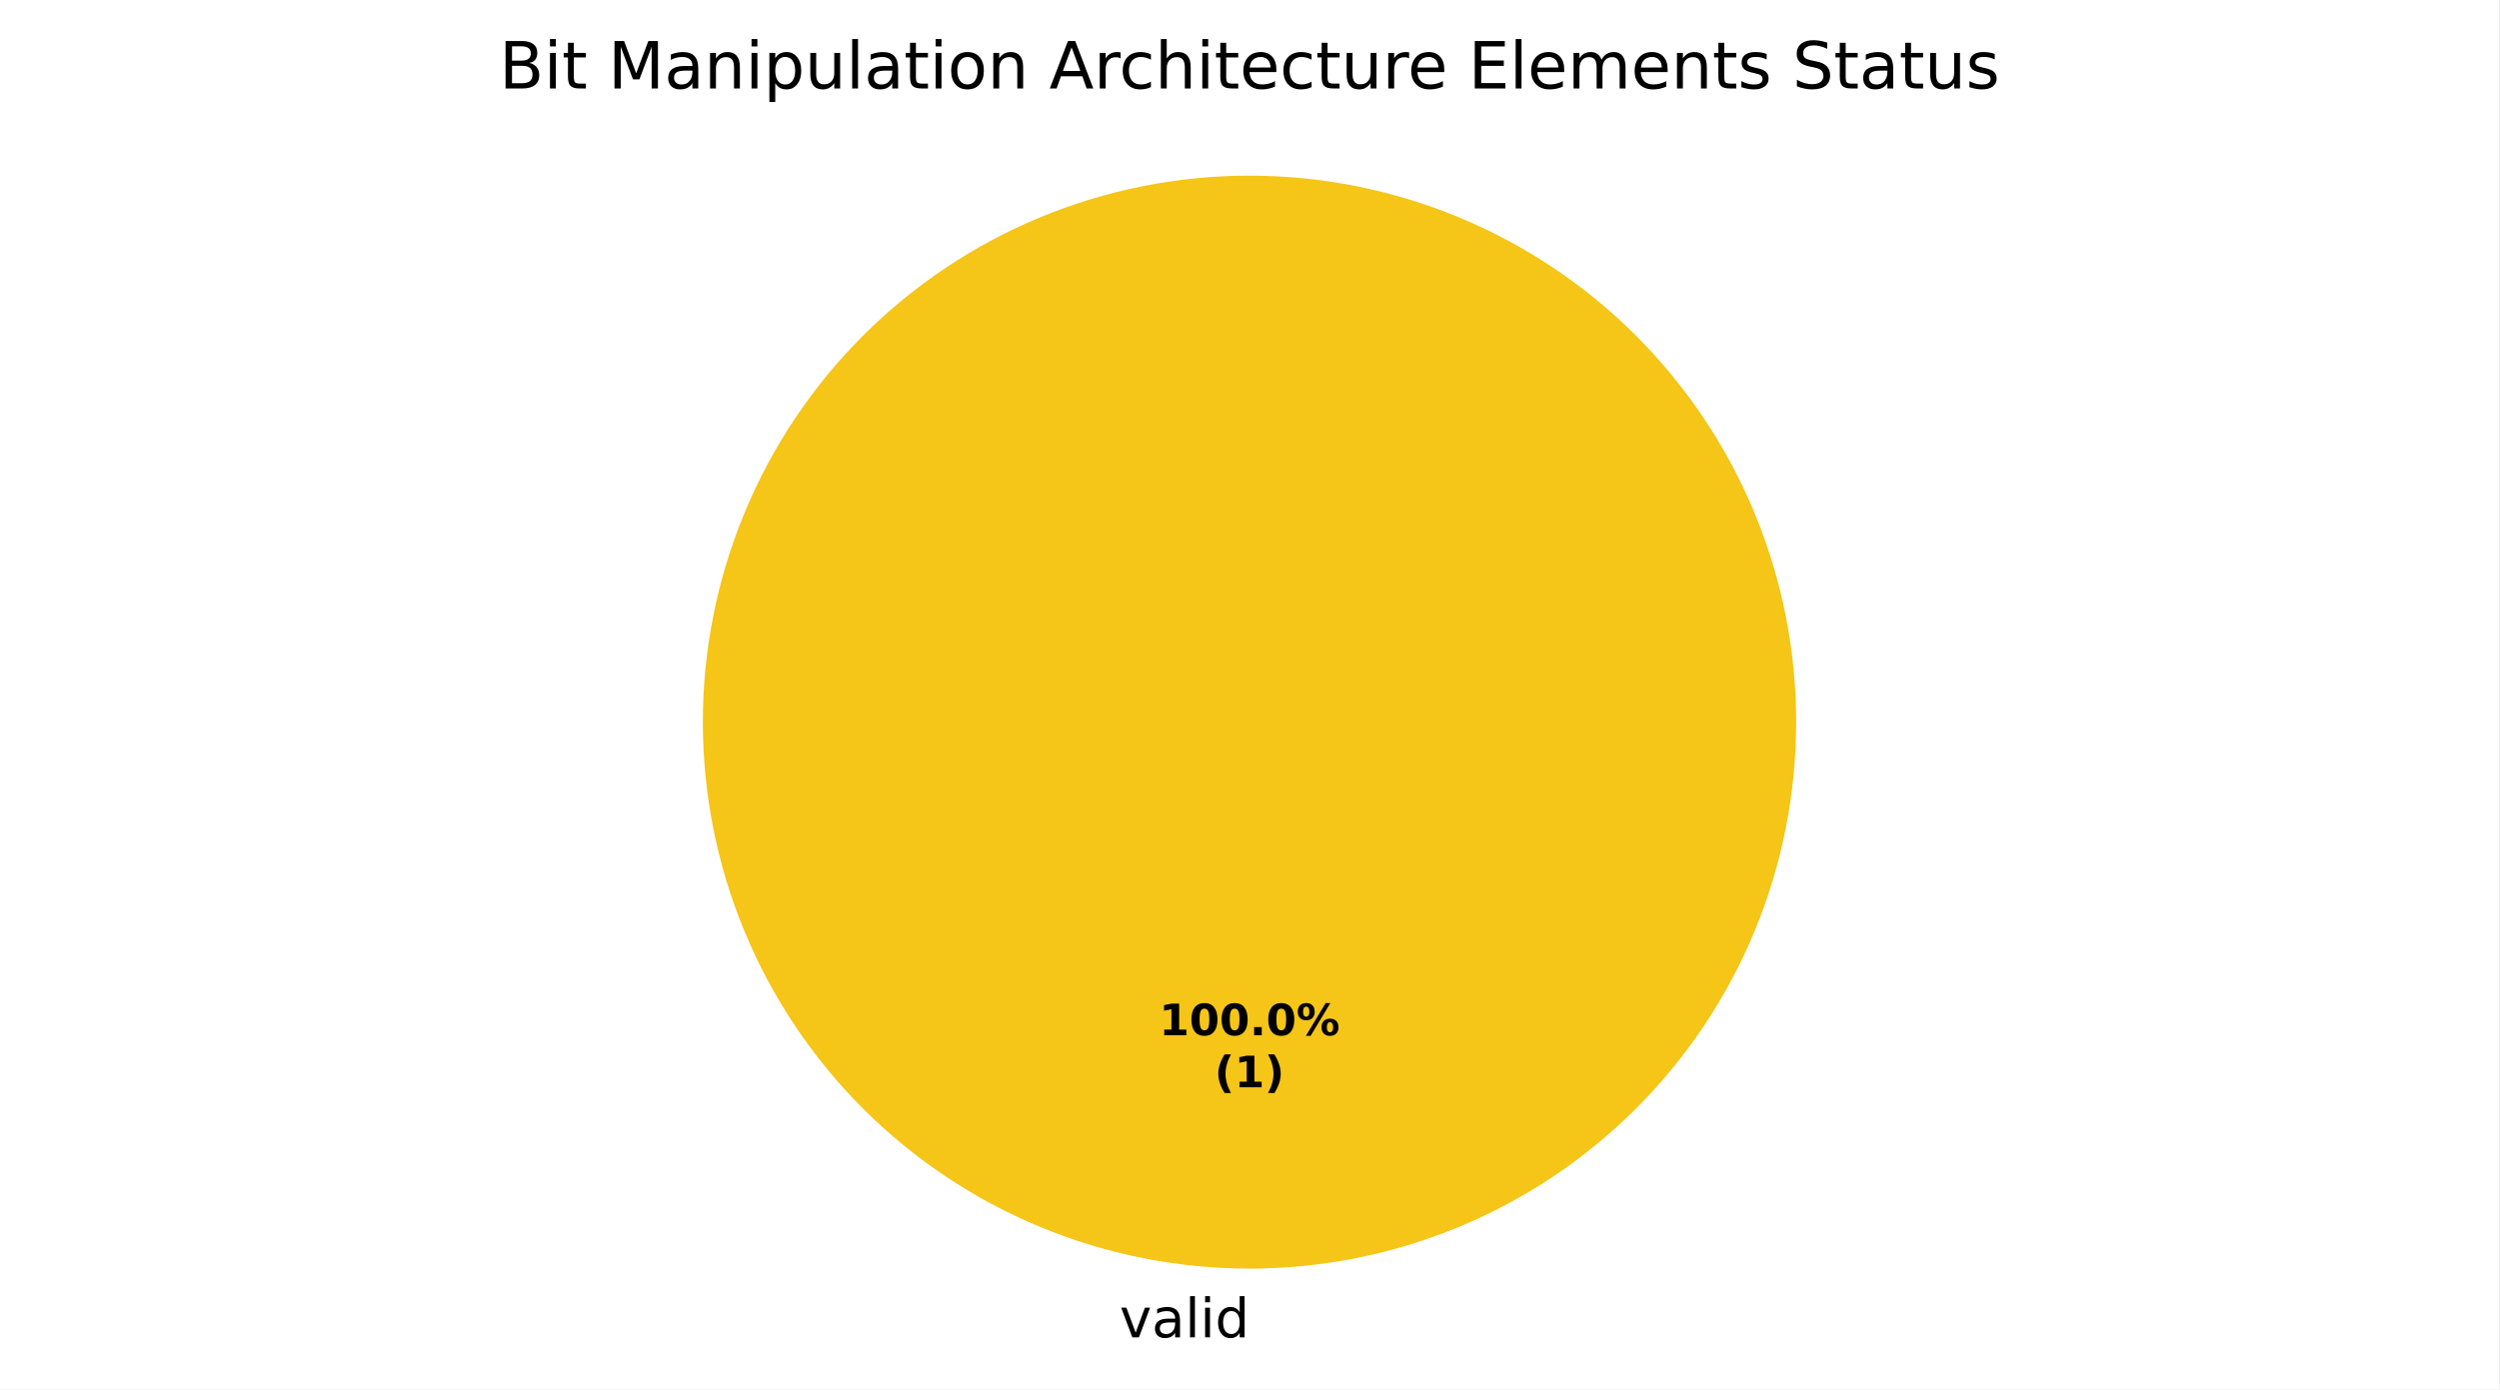
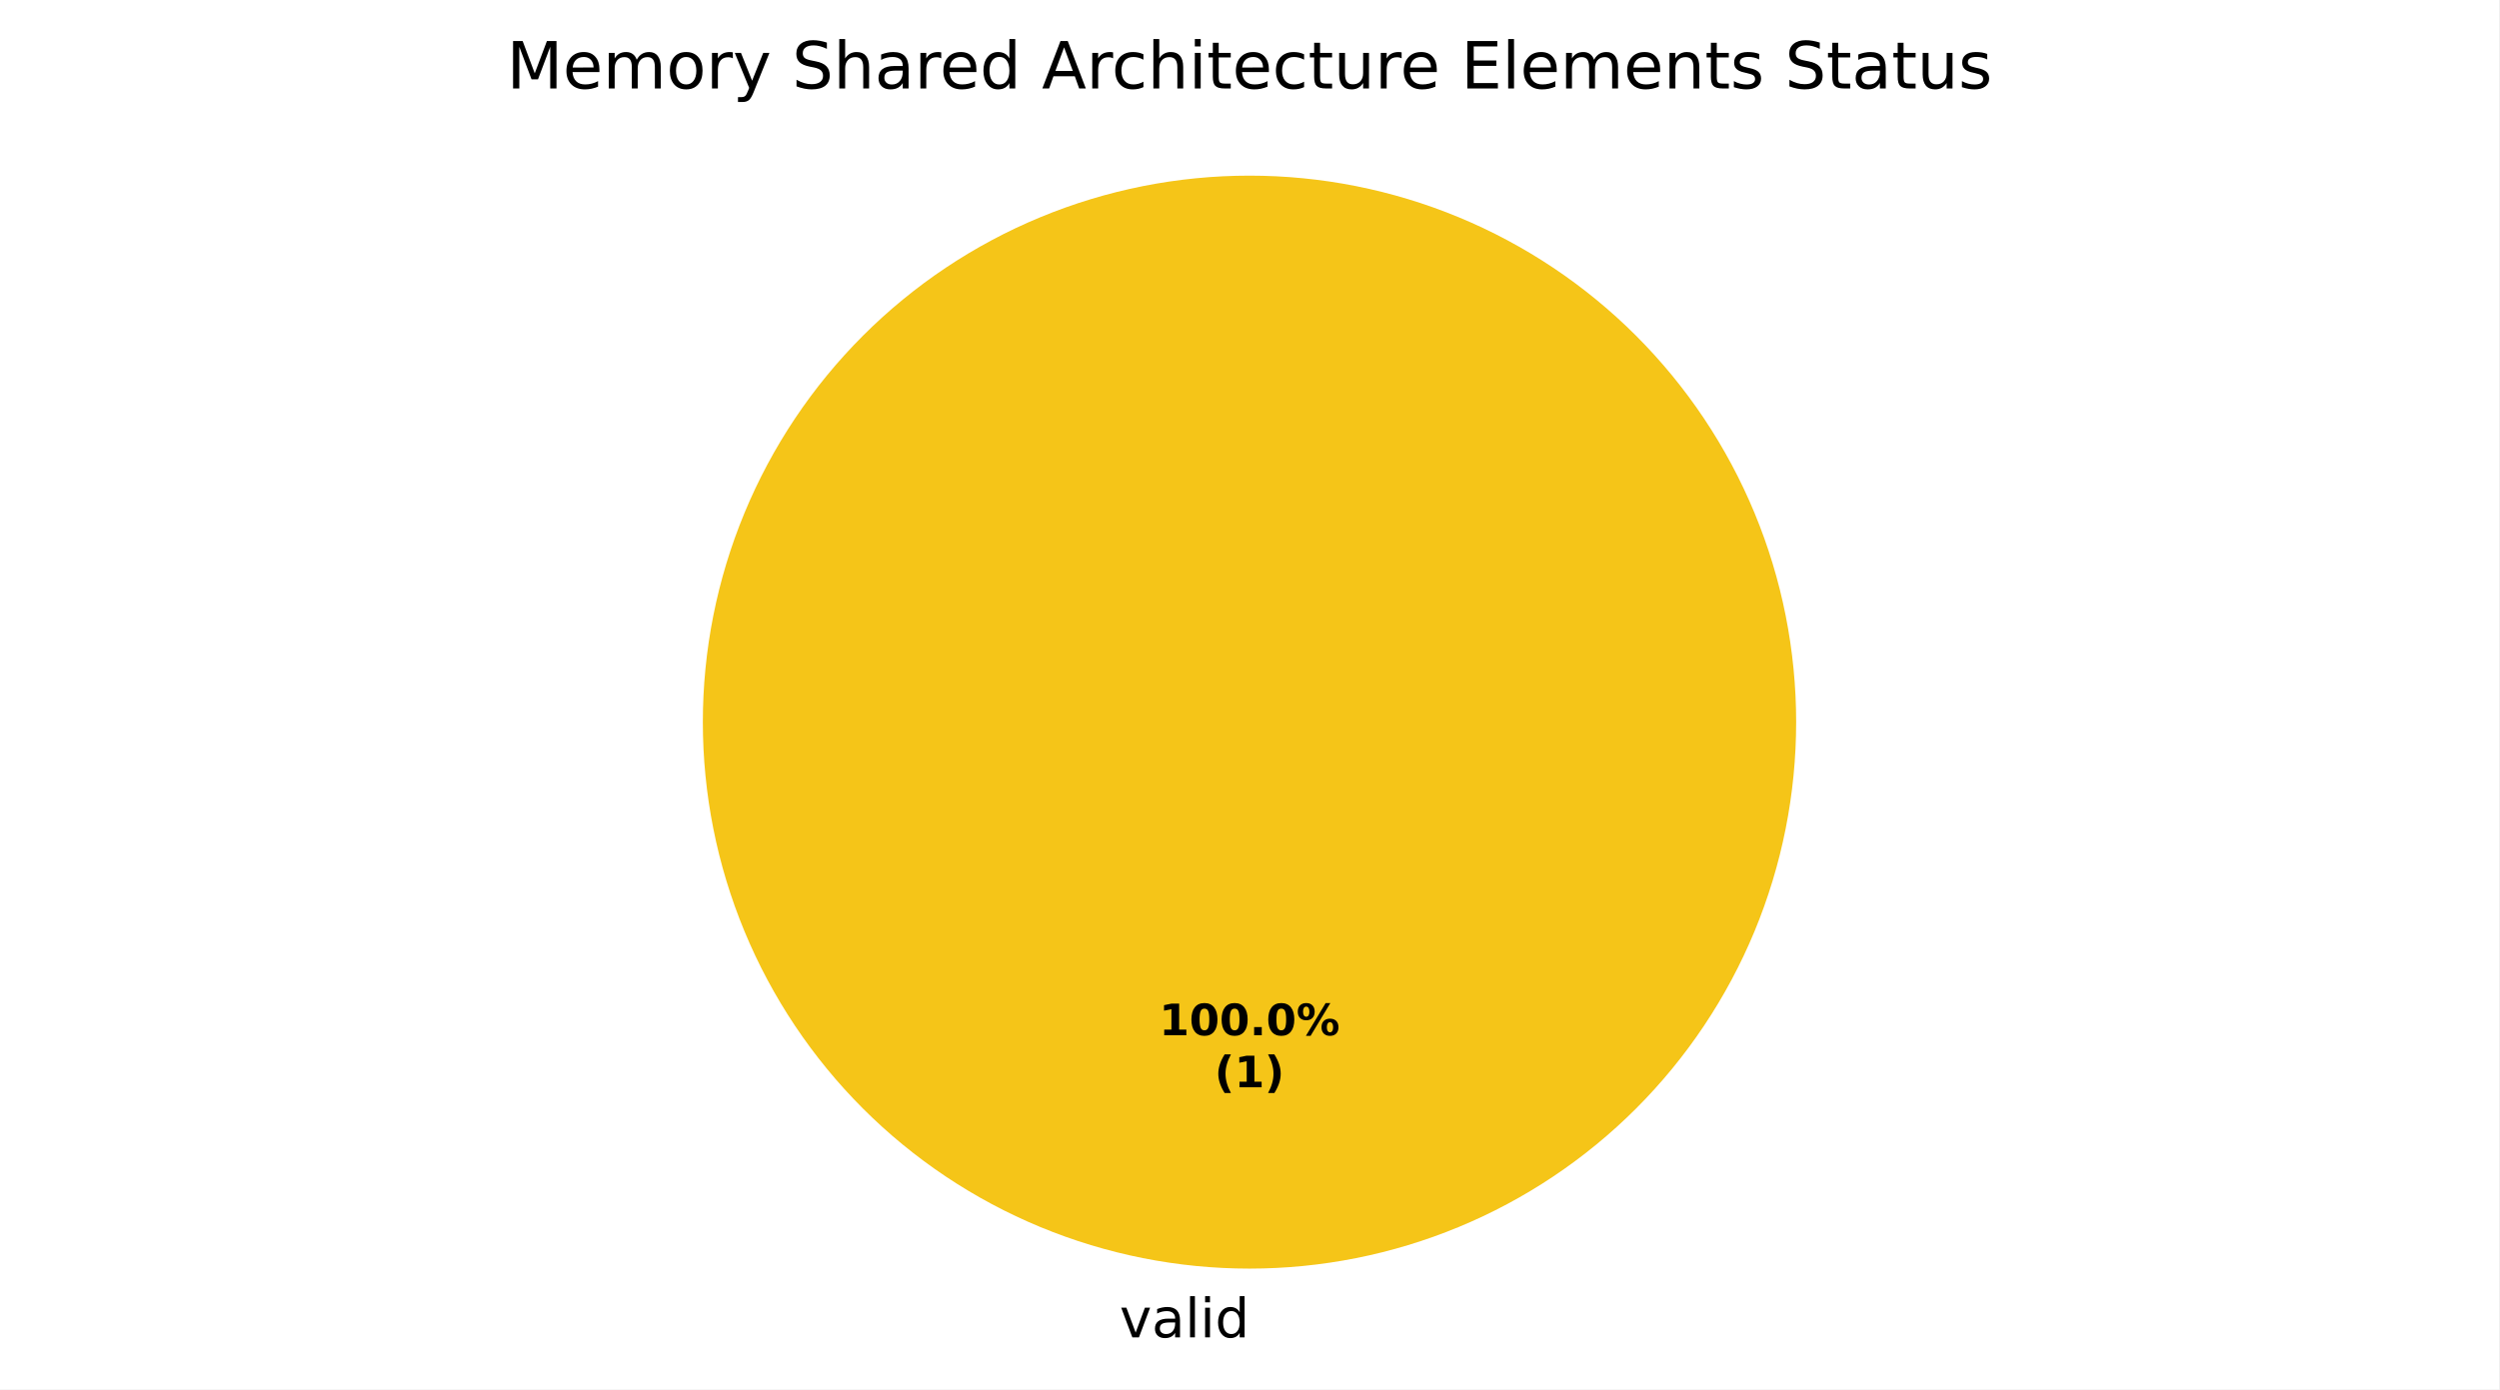
<svg xmlns="http://www.w3.org/2000/svg" xmlns:xlink="http://www.w3.org/1999/xlink" width="460.8pt" height="256.279pt" viewBox="0 0 460.8 256.279" version="1.1">
  <defs>
    <style type="text/css">*{stroke-linejoin: round; stroke-linecap: butt}</style>
  </defs>
  <g id="figure_1">
    <g id="patch_1">
      <path d="M 0 256.279  L 460.8 256.279  L 460.8 0  L 0 0  z " style="fill: #ffffff" />
    </g>
    <g id="axes_1">
      <g id="patch_2">
        <path d="M 331.2 133.198  C 331.2 119.961 328.593 106.853 323.527 94.624  C 318.462 82.394 311.036 71.282 301.676 61.922  C 292.316 52.562 281.204 45.137 268.974 40.071  C 256.745 35.006 243.637 32.398 230.4 32.398  C 217.163 32.398 204.055 35.006 191.826 40.071  C 179.596 45.137 168.484 52.562 159.124 61.922  C 149.764 71.282 142.338 82.394 137.273 94.624  C 132.207 106.853 129.6 119.961 129.6 133.198  C 129.6 146.435 132.207 159.543 137.273 171.773  C 142.338 184.002 149.764 195.115 159.124 204.474  C 168.484 213.834 179.596 221.26 191.826 226.325  C 204.055 231.391 217.163 233.998 230.4 233.998  C 243.637 233.998 256.745 231.391 268.974 226.325  C 281.204 221.26 292.316 213.834 301.676 204.474  C 311.036 195.115 318.462 184.002 323.527 171.773  C 328.593 159.543 331.2 146.435 331.2 133.198  M 230.4 133.198  z " style="fill: #f5c518" />
      </g>
      <g id="patch_3">
        <path d="M 230.4 32.398  C 230.4 32.398 230.4 32.398 230.4 32.398  L 230.4 133.198  z " style="fill: #37a12d" />
      </g>
      <g id="patch_4">
        <path d="M 230.4 32.398  C 230.4 32.398 230.4 32.398 230.4 32.398  L 230.4 133.198  z " style="fill: #ca2828" />
      </g>
      <g id="matplotlib.axis_1" />
      <g id="matplotlib.axis_2" />
      <g id="text_1">
        <g transform="translate(206.4484 246.6762) scale(0.1 -0.1)">
          <defs>
            <path id="DejaVuSans-59" d="M 191 3500  L 800 3500  L 1894 563  L 2988 3500  L 3597 3500  L 2284 0  L 1503 0  L 191 3500  z " transform="scale(0.015625)" />
            <path id="DejaVuSans-44" d="M 2194 1759  Q 1497 1759 1228 1600  Q 959 1441 959 1056  Q 959 750 1161 570  Q 1363 391 1709 391  Q 2188 391 2477 730  Q 2766 1069 2766 1631  L 2766 1759  L 2194 1759  z M 3341 1997  L 3341 0  L 2766 0  L 2766 531  Q 2569 213 2275 61  Q 1981 -91 1556 -91  Q 1019 -91 701 211  Q 384 513 384 1019  Q 384 1609 779 1909  Q 1175 2209 1959 2209  L 2766 2209  L 2766 2266  Q 2766 2663 2505 2880  Q 2244 3097 1772 3097  Q 1472 3097 1187 3025  Q 903 2953 641 2809  L 641 3341  Q 956 3463 1253 3523  Q 1550 3584 1831 3584  Q 2591 3584 2966 3190  Q 3341 2797 3341 1997  z " transform="scale(0.015625)" />
            <path id="DejaVuSans-4f" d="M 603 4863  L 1178 4863  L 1178 0  L 603 0  L 603 4863  z " transform="scale(0.015625)" />
            <path id="DejaVuSans-4c" d="M 603 3500  L 1178 3500  L 1178 0  L 603 0  L 603 3500  z M 603 4863  L 1178 4863  L 1178 4134  L 603 4134  L 603 4863  z " transform="scale(0.015625)" />
            <path id="DejaVuSans-47" d="M 2906 2969  L 2906 4863  L 3481 4863  L 3481 0  L 2906 0  L 2906 525  Q 2725 213 2448 61  Q 2172 -91 1784 -91  Q 1150 -91 751 415  Q 353 922 353 1747  Q 353 2572 751 3078  Q 1150 3584 1784 3584  Q 2172 3584 2448 3432  Q 2725 3281 2906 2969  z M 947 1747  Q 947 1113 1208 752  Q 1469 391 1925 391  Q 2381 391 2643 752  Q 2906 1113 2906 1747  Q 2906 2381 2643 2742  Q 2381 3103 1925 3103  Q 1469 3103 1208 2742  Q 947 2381 947 1747  z " transform="scale(0.015625)" />
          </defs>
          <use xlink:href="#DejaVuSans-59" />
          <use xlink:href="#DejaVuSans-44" transform="translate(59.1875 0)" />
          <use xlink:href="#DejaVuSans-4f" transform="translate(120.4688 0)" />
          <use xlink:href="#DejaVuSans-4c" transform="translate(148.25 0)" />
          <use xlink:href="#DejaVuSans-47" transform="translate(176.0312 0)" />
        </g>
      </g>
      <g id="text_2">
        <g transform="translate(213.74 190.9555) scale(0.08 -0.08)">
          <defs>
            <path id="DejaVuSans-Bold-14" d="M 750 831  L 1813 831  L 1813 3847  L 722 3622  L 722 4441  L 1806 4666  L 2950 4666  L 2950 831  L 4013 831  L 4013 0  L 750 0  L 750 831  z " transform="scale(0.015625)" />
            <path id="DejaVuSans-Bold-13" d="M 2944 2338  Q 2944 3213 2780 3570  Q 2616 3928 2228 3928  Q 1841 3928 1675 3570  Q 1509 3213 1509 2338  Q 1509 1453 1675 1090  Q 1841 728 2228 728  Q 2613 728 2778 1090  Q 2944 1453 2944 2338  z M 4147 2328  Q 4147 1169 3647 539  Q 3147 -91 2228 -91  Q 1306 -91 806 539  Q 306 1169 306 2328  Q 306 3491 806 4120  Q 1306 4750 2228 4750  Q 3147 4750 3647 4120  Q 4147 3491 4147 2328  z " transform="scale(0.015625)" />
            <path id="DejaVuSans-Bold-11" d="M 653 1209  L 1778 1209  L 1778 0  L 653 0  L 653 1209  z " transform="scale(0.015625)" />
            <path id="DejaVuSans-Bold-8" d="M 4959 1925  Q 4738 1925 4616 1733  Q 4494 1541 4494 1184  Q 4494 825 4614 633  Q 4734 441 4959 441  Q 5184 441 5303 633  Q 5422 825 5422 1184  Q 5422 1541 5301 1733  Q 5181 1925 4959 1925  z M 4959 2450  Q 5541 2450 5875 2112  Q 6209 1775 6209 1184  Q 6209 594 5875 251  Q 5541 -91 4959 -91  Q 4378 -91 4042 251  Q 3706 594 3706 1184  Q 3706 1772 4042 2111  Q 4378 2450 4959 2450  z M 2094 -91  L 1403 -91  L 4319 4750  L 5013 4750  L 2094 -91  z M 1453 4750  Q 2034 4750 2367 4411  Q 2700 4072 2700 3481  Q 2700 2891 2367 2550  Q 2034 2209 1453 2209  Q 872 2209 539 2550  Q 206 2891 206 3481  Q 206 4072 539 4411  Q 872 4750 1453 4750  z M 1453 4225  Q 1228 4225 1106 4031  Q 984 3838 984 3481  Q 984 3122 1106 2926  Q 1228 2731 1453 2731  Q 1678 2731 1798 2926  Q 1919 3122 1919 3481  Q 1919 3838 1797 4031  Q 1675 4225 1453 4225  z " transform="scale(0.015625)" />
          </defs>
          <use xlink:href="#DejaVuSans-Bold-14" />
          <use xlink:href="#DejaVuSans-Bold-13" transform="translate(69.57812 0)" />
          <use xlink:href="#DejaVuSans-Bold-13" transform="translate(139.1562 0)" />
          <use xlink:href="#DejaVuSans-Bold-11" transform="translate(208.7344 0)" />
          <use xlink:href="#DejaVuSans-Bold-13" transform="translate(246.7188 0)" />
          <use xlink:href="#DejaVuSans-Bold-8" transform="translate(316.2969 0)" />
        </g>
        <g transform="translate(223.9606 200.557) scale(0.08 -0.08)">
          <defs>
            <path id="DejaVuSans-Bold-b" d="M 2413 -844  L 1484 -844  Q 1006 -72 778 623  Q 550 1319 550 2003  Q 550 2688 779 3389  Q 1009 4091 1484 4856  L 2413 4856  Q 2013 4116 1813 3408  Q 1613 2700 1613 2009  Q 1613 1319 1811 609  Q 2009 -100 2413 -844  z " transform="scale(0.015625)" />
            <path id="DejaVuSans-Bold-c" d="M 513 -844  Q 913 -100 1113 609  Q 1313 1319 1313 2009  Q 1313 2700 1113 3408  Q 913 4116 513 4856  L 1441 4856  Q 1916 4091 2145 3389  Q 2375 2688 2375 2003  Q 2375 1319 2147 623  Q 1919 -72 1441 -844  L 513 -844  z " transform="scale(0.015625)" />
          </defs>
          <use xlink:href="#DejaVuSans-Bold-b" />
          <use xlink:href="#DejaVuSans-Bold-14" transform="translate(45.70312 0)" />
          <use xlink:href="#DejaVuSans-Bold-c" transform="translate(115.2812 0)" />
        </g>
      </g>
      <g id="text_3">
-         <g transform="translate(92.04937 16.31812) scale(0.12 -0.12)">
+         <g transform="translate(93.43031 16.31812) scale(0.12 -0.12)">
          <defs>
-             <path id="DejaVuSans-25" d="M 1259 2228  L 1259 519  L 2272 519  Q 2781 519 3026 730  Q 3272 941 3272 1375  Q 3272 1813 3026 2020  Q 2781 2228 2272 2228  L 1259 2228  z M 1259 4147  L 1259 2741  L 2194 2741  Q 2656 2741 2882 2914  Q 3109 3088 3109 3444  Q 3109 3797 2882 3972  Q 2656 4147 2194 4147  L 1259 4147  z M 628 4666  L 2241 4666  Q 2963 4666 3353 4366  Q 3744 4066 3744 3513  Q 3744 3084 3544 2831  Q 3344 2578 2956 2516  Q 3422 2416 3680 2098  Q 3938 1781 3938 1306  Q 3938 681 3513 340  Q 3088 0 2303 0  L 628 0  L 628 4666  z " transform="scale(0.015625)" />
+             <path id="DejaVuSans-30" d="M 628 4666  L 1569 4666  L 2759 1491  L 3956 4666  L 4897 4666  L 4897 0  L 4281 0  L 4281 4097  L 3078 897  L 2444 897  L 1241 4097  L 1241 0  L 628 0  L 628 4666  z " transform="scale(0.015625)" />
+             <path id="DejaVuSans-48" d="M 3597 1894  L 3597 1613  L 953 1613  Q 991 1019 1311 708  Q 1631 397 2203 397  Q 2534 397 2845 478  Q 3156 559 3463 722  L 3463 178  Q 3153 47 2828 -22  Q 2503 -91 2169 -91  Q 1331 -91 842 396  Q 353 884 353 1716  Q 353 2575 817 3079  Q 1281 3584 2069 3584  Q 2775 3584 3186 3129  Q 3597 2675 3597 1894  z M 3022 2063  Q 3016 2534 2758 2815  Q 2500 3097 2075 3097  Q 1594 3097 1305 2825  Q 1016 2553 972 2059  L 3022 2063  z " transform="scale(0.015625)" />
+             <path id="DejaVuSans-50" d="M 3328 2828  Q 3544 3216 3844 3400  Q 4144 3584 4550 3584  Q 5097 3584 5394 3201  Q 5691 2819 5691 2113  L 5691 0  L 5113 0  L 5113 2094  Q 5113 2597 4934 2840  Q 4756 3084 4391 3084  Q 3944 3084 3684 2787  Q 3425 2491 3425 1978  L 3425 0  L 2847 0  L 2847 2094  Q 2847 2600 2669 2842  Q 2491 3084 2119 3084  Q 1678 3084 1418 2786  Q 1159 2488 1159 1978  L 1159 0  L 581 0  L 581 3500  L 1159 3500  L 1159 2956  Q 1356 3278 1631 3431  Q 1906 3584 2284 3584  Q 2666 3584 2933 3390  Q 3200 3197 3328 2828  z " transform="scale(0.015625)" />
+             <path id="DejaVuSans-52" d="M 1959 3097  Q 1497 3097 1228 2736  Q 959 2375 959 1747  Q 959 1119 1226 758  Q 1494 397 1959 397  Q 2419 397 2687 759  Q 2956 1122 2956 1747  Q 2956 2369 2687 2733  Q 2419 3097 1959 3097  z M 1959 3584  Q 2709 3584 3137 3096  Q 3566 2609 3566 1747  Q 3566 888 3137 398  Q 2709 -91 1959 -91  Q 1206 -91 779 398  Q 353 888 353 1747  Q 353 2609 779 3096  Q 1206 3584 1959 3584  z " transform="scale(0.015625)" />
+             <path id="DejaVuSans-55" d="M 2631 2963  Q 2534 3019 2420 3045  Q 2306 3072 2169 3072  Q 1681 3072 1420 2755  Q 1159 2438 1159 1844  L 1159 0  L 581 0  L 581 3500  L 1159 3500  L 1159 2956  Q 1341 3275 1631 3429  Q 1922 3584 2338 3584  Q 2397 3584 2469 3576  Q 2541 3569 2628 3553  L 2631 2963  z " transform="scale(0.015625)" />
+             <path id="DejaVuSans-5c" d="M 2059 -325  Q 1816 -950 1584 -1140  Q 1353 -1331 966 -1331  L 506 -1331  L 506 -850  L 844 -850  Q 1081 -850 1212 -737  Q 1344 -625 1503 -206  L 1606 56  L 191 3500  L 800 3500  L 1894 763  L 2988 3500  L 3597 3500  L 2059 -325  z " transform="scale(0.015625)" />
+             <path id="DejaVuSans-3" transform="scale(0.015625)" />
+             <path id="DejaVuSans-36" d="M 3425 4513  L 3425 3897  Q 3066 4069 2747 4153  Q 2428 4238 2131 4238  Q 1616 4238 1336 4038  Q 1056 3838 1056 3469  Q 1056 3159 1242 3001  Q 1428 2844 1947 2747  L 2328 2669  Q 3034 2534 3370 2195  Q 3706 1856 3706 1288  Q 3706 609 3251 259  Q 2797 -91 1919 -91  Q 1588 -91 1214 -16  Q 841 59 441 206  L 441 856  Q 825 641 1194 531  Q 1563 422 1919 422  Q 2459 422 2753 634  Q 3047 847 3047 1241  Q 3047 1584 2836 1778  Q 2625 1972 2144 2069  L 1759 2144  Q 1053 2284 737 2584  Q 422 2884 422 3419  Q 422 4038 858 4394  Q 1294 4750 2059 4750  Q 2388 4750 2728 4690  Q 3069 4631 3425 4513  z " transform="scale(0.015625)" />
+             <path id="DejaVuSans-4b" d="M 3513 2113  L 3513 0  L 2938 0  L 2938 2094  Q 2938 2591 2744 2837  Q 2550 3084 2163 3084  Q 1697 3084 1428 2787  Q 1159 2491 1159 1978  L 1159 0  L 581 0  L 581 4863  L 1159 4863  L 1159 2956  Q 1366 3272 1645 3428  Q 1925 3584 2291 3584  Q 2894 3584 3203 3211  Q 3513 2838 3513 2113  z " transform="scale(0.015625)" />
+             <path id="DejaVuSans-24" d="M 2188 4044  L 1331 1722  L 3047 1722  L 2188 4044  z M 1831 4666  L 2547 4666  L 4325 0  L 3669 0  L 3244 1197  L 1141 1197  L 716 0  L 50 0  L 1831 4666  z " transform="scale(0.015625)" />
+             <path id="DejaVuSans-46" d="M 3122 3366  L 3122 2828  Q 2878 2963 2633 3030  Q 2388 3097 2138 3097  Q 1578 3097 1268 2742  Q 959 2388 959 1747  Q 959 1106 1268 751  Q 1578 397 2138 397  Q 2388 397 2633 464  Q 2878 531 3122 666  L 3122 134  Q 2881 22 2623 -34  Q 2366 -91 2075 -91  Q 1284 -91 818 406  Q 353 903 353 1747  Q 353 2603 823 3093  Q 1294 3584 2113 3584  Q 2378 3584 2631 3529  Q 2884 3475 3122 3366  z " transform="scale(0.015625)" />
            <path id="DejaVuSans-57" d="M 1172 4494  L 1172 3500  L 2356 3500  L 2356 3053  L 1172 3053  L 1172 1153  Q 1172 725 1289 603  Q 1406 481 1766 481  L 2356 481  L 2356 0  L 1766 0  Q 1100 0 847 248  Q 594 497 594 1153  L 594 3053  L 172 3053  L 172 3500  L 594 3500  L 594 4494  L 1172 4494  z " transform="scale(0.015625)" />
-             <path id="DejaVuSans-3" transform="scale(0.015625)" />
-             <path id="DejaVuSans-30" d="M 628 4666  L 1569 4666  L 2759 1491  L 3956 4666  L 4897 4666  L 4897 0  L 4281 0  L 4281 4097  L 3078 897  L 2444 897  L 1241 4097  L 1241 0  L 628 0  L 628 4666  z " transform="scale(0.015625)" />
+             <path id="DejaVuSans-58" d="M 544 1381  L 544 3500  L 1119 3500  L 1119 1403  Q 1119 906 1312 657  Q 1506 409 1894 409  Q 2359 409 2629 706  Q 2900 1003 2900 1516  L 2900 3500  L 3475 3500  L 3475 0  L 2900 0  L 2900 538  Q 2691 219 2414 64  Q 2138 -91 1772 -91  Q 1169 -91 856 284  Q 544 659 544 1381  z M 1991 3584  L 1991 3584  z " transform="scale(0.015625)" />
+             <path id="DejaVuSans-28" d="M 628 4666  L 3578 4666  L 3578 4134  L 1259 4134  L 1259 2753  L 3481 2753  L 3481 2222  L 1259 2222  L 1259 531  L 3634 531  L 3634 0  L 628 0  L 628 4666  z " transform="scale(0.015625)" />
            <path id="DejaVuSans-51" d="M 3513 2113  L 3513 0  L 2938 0  L 2938 2094  Q 2938 2591 2744 2837  Q 2550 3084 2163 3084  Q 1697 3084 1428 2787  Q 1159 2491 1159 1978  L 1159 0  L 581 0  L 581 3500  L 1159 3500  L 1159 2956  Q 1366 3272 1645 3428  Q 1925 3584 2291 3584  Q 2894 3584 3203 3211  Q 3513 2838 3513 2113  z " transform="scale(0.015625)" />
-             <path id="DejaVuSans-53" d="M 1159 525  L 1159 -1331  L 581 -1331  L 581 3500  L 1159 3500  L 1159 2969  Q 1341 3281 1617 3432  Q 1894 3584 2278 3584  Q 2916 3584 3314 3078  Q 3713 2572 3713 1747  Q 3713 922 3314 415  Q 2916 -91 2278 -91  Q 1894 -91 1617 61  Q 1341 213 1159 525  z M 3116 1747  Q 3116 2381 2855 2742  Q 2594 3103 2138 3103  Q 1681 3103 1420 2742  Q 1159 2381 1159 1747  Q 1159 1113 1420 752  Q 1681 391 2138 391  Q 2594 391 2855 752  Q 3116 1113 3116 1747  z " transform="scale(0.015625)" />
-             <path id="DejaVuSans-58" d="M 544 1381  L 544 3500  L 1119 3500  L 1119 1403  Q 1119 906 1312 657  Q 1506 409 1894 409  Q 2359 409 2629 706  Q 2900 1003 2900 1516  L 2900 3500  L 3475 3500  L 3475 0  L 2900 0  L 2900 538  Q 2691 219 2414 64  Q 2138 -91 1772 -91  Q 1169 -91 856 284  Q 544 659 544 1381  z M 1991 3584  L 1991 3584  z " transform="scale(0.015625)" />
-             <path id="DejaVuSans-52" d="M 1959 3097  Q 1497 3097 1228 2736  Q 959 2375 959 1747  Q 959 1119 1226 758  Q 1494 397 1959 397  Q 2419 397 2687 759  Q 2956 1122 2956 1747  Q 2956 2369 2687 2733  Q 2419 3097 1959 3097  z M 1959 3584  Q 2709 3584 3137 3096  Q 3566 2609 3566 1747  Q 3566 888 3137 398  Q 2709 -91 1959 -91  Q 1206 -91 779 398  Q 353 888 353 1747  Q 353 2609 779 3096  Q 1206 3584 1959 3584  z " transform="scale(0.015625)" />
-             <path id="DejaVuSans-24" d="M 2188 4044  L 1331 1722  L 3047 1722  L 2188 4044  z M 1831 4666  L 2547 4666  L 4325 0  L 3669 0  L 3244 1197  L 1141 1197  L 716 0  L 50 0  L 1831 4666  z " transform="scale(0.015625)" />
-             <path id="DejaVuSans-55" d="M 2631 2963  Q 2534 3019 2420 3045  Q 2306 3072 2169 3072  Q 1681 3072 1420 2755  Q 1159 2438 1159 1844  L 1159 0  L 581 0  L 581 3500  L 1159 3500  L 1159 2956  Q 1341 3275 1631 3429  Q 1922 3584 2338 3584  Q 2397 3584 2469 3576  Q 2541 3569 2628 3553  L 2631 2963  z " transform="scale(0.015625)" />
-             <path id="DejaVuSans-46" d="M 3122 3366  L 3122 2828  Q 2878 2963 2633 3030  Q 2388 3097 2138 3097  Q 1578 3097 1268 2742  Q 959 2388 959 1747  Q 959 1106 1268 751  Q 1578 397 2138 397  Q 2388 397 2633 464  Q 2878 531 3122 666  L 3122 134  Q 2881 22 2623 -34  Q 2366 -91 2075 -91  Q 1284 -91 818 406  Q 353 903 353 1747  Q 353 2603 823 3093  Q 1294 3584 2113 3584  Q 2378 3584 2631 3529  Q 2884 3475 3122 3366  z " transform="scale(0.015625)" />
-             <path id="DejaVuSans-4b" d="M 3513 2113  L 3513 0  L 2938 0  L 2938 2094  Q 2938 2591 2744 2837  Q 2550 3084 2163 3084  Q 1697 3084 1428 2787  Q 1159 2491 1159 1978  L 1159 0  L 581 0  L 581 4863  L 1159 4863  L 1159 2956  Q 1366 3272 1645 3428  Q 1925 3584 2291 3584  Q 2894 3584 3203 3211  Q 3513 2838 3513 2113  z " transform="scale(0.015625)" />
-             <path id="DejaVuSans-48" d="M 3597 1894  L 3597 1613  L 953 1613  Q 991 1019 1311 708  Q 1631 397 2203 397  Q 2534 397 2845 478  Q 3156 559 3463 722  L 3463 178  Q 3153 47 2828 -22  Q 2503 -91 2169 -91  Q 1331 -91 842 396  Q 353 884 353 1716  Q 353 2575 817 3079  Q 1281 3584 2069 3584  Q 2775 3584 3186 3129  Q 3597 2675 3597 1894  z M 3022 2063  Q 3016 2534 2758 2815  Q 2500 3097 2075 3097  Q 1594 3097 1305 2825  Q 1016 2553 972 2059  L 3022 2063  z " transform="scale(0.015625)" />
-             <path id="DejaVuSans-28" d="M 628 4666  L 3578 4666  L 3578 4134  L 1259 4134  L 1259 2753  L 3481 2753  L 3481 2222  L 1259 2222  L 1259 531  L 3634 531  L 3634 0  L 628 0  L 628 4666  z " transform="scale(0.015625)" />
-             <path id="DejaVuSans-50" d="M 3328 2828  Q 3544 3216 3844 3400  Q 4144 3584 4550 3584  Q 5097 3584 5394 3201  Q 5691 2819 5691 2113  L 5691 0  L 5113 0  L 5113 2094  Q 5113 2597 4934 2840  Q 4756 3084 4391 3084  Q 3944 3084 3684 2787  Q 3425 2491 3425 1978  L 3425 0  L 2847 0  L 2847 2094  Q 2847 2600 2669 2842  Q 2491 3084 2119 3084  Q 1678 3084 1418 2786  Q 1159 2488 1159 1978  L 1159 0  L 581 0  L 581 3500  L 1159 3500  L 1159 2956  Q 1356 3278 1631 3431  Q 1906 3584 2284 3584  Q 2666 3584 2933 3390  Q 3200 3197 3328 2828  z " transform="scale(0.015625)" />
            <path id="DejaVuSans-56" d="M 2834 3397  L 2834 2853  Q 2591 2978 2328 3040  Q 2066 3103 1784 3103  Q 1356 3103 1142 2972  Q 928 2841 928 2578  Q 928 2378 1081 2264  Q 1234 2150 1697 2047  L 1894 2003  Q 2506 1872 2764 1633  Q 3022 1394 3022 966  Q 3022 478 2636 193  Q 2250 -91 1575 -91  Q 1294 -91 989 -36  Q 684 19 347 128  L 347 722  Q 666 556 975 473  Q 1284 391 1588 391  Q 1994 391 2212 530  Q 2431 669 2431 922  Q 2431 1156 2273 1281  Q 2116 1406 1581 1522  L 1381 1569  Q 847 1681 609 1914  Q 372 2147 372 2553  Q 372 3047 722 3315  Q 1072 3584 1716 3584  Q 2034 3584 2315 3537  Q 2597 3491 2834 3397  z " transform="scale(0.015625)" />
-             <path id="DejaVuSans-36" d="M 3425 4513  L 3425 3897  Q 3066 4069 2747 4153  Q 2428 4238 2131 4238  Q 1616 4238 1336 4038  Q 1056 3838 1056 3469  Q 1056 3159 1242 3001  Q 1428 2844 1947 2747  L 2328 2669  Q 3034 2534 3370 2195  Q 3706 1856 3706 1288  Q 3706 609 3251 259  Q 2797 -91 1919 -91  Q 1588 -91 1214 -16  Q 841 59 441 206  L 441 856  Q 825 641 1194 531  Q 1563 422 1919 422  Q 2459 422 2753 634  Q 3047 847 3047 1241  Q 3047 1584 2836 1778  Q 2625 1972 2144 2069  L 1759 2144  Q 1053 2284 737 2584  Q 422 2884 422 3419  Q 422 4038 858 4394  Q 1294 4750 2059 4750  Q 2388 4750 2728 4690  Q 3069 4631 3425 4513  z " transform="scale(0.015625)" />
          </defs>
-           <use xlink:href="#DejaVuSans-25" />
-           <use xlink:href="#DejaVuSans-4c" transform="translate(68.60938 0)" />
-           <use xlink:href="#DejaVuSans-57" transform="translate(96.39062 0)" />
-           <use xlink:href="#DejaVuSans-3" transform="translate(135.5938 0)" />
-           <use xlink:href="#DejaVuSans-30" transform="translate(167.375 0)" />
-           <use xlink:href="#DejaVuSans-44" transform="translate(253.6562 0)" />
-           <use xlink:href="#DejaVuSans-51" transform="translate(314.9375 0)" />
-           <use xlink:href="#DejaVuSans-4c" transform="translate(378.3125 0)" />
-           <use xlink:href="#DejaVuSans-53" transform="translate(406.0938 0)" />
-           <use xlink:href="#DejaVuSans-58" transform="translate(469.5781 0)" />
-           <use xlink:href="#DejaVuSans-4f" transform="translate(532.9531 0)" />
-           <use xlink:href="#DejaVuSans-44" transform="translate(560.7344 0)" />
-           <use xlink:href="#DejaVuSans-57" transform="translate(622.0156 0)" />
-           <use xlink:href="#DejaVuSans-4c" transform="translate(661.2188 0)" />
-           <use xlink:href="#DejaVuSans-52" transform="translate(689 0)" />
-           <use xlink:href="#DejaVuSans-51" transform="translate(750.1875 0)" />
-           <use xlink:href="#DejaVuSans-3" transform="translate(813.5625 0)" />
-           <use xlink:href="#DejaVuSans-24" transform="translate(845.3438 0)" />
-           <use xlink:href="#DejaVuSans-55" transform="translate(913.75 0)" />
-           <use xlink:href="#DejaVuSans-46" transform="translate(952.6562 0)" />
-           <use xlink:href="#DejaVuSans-4b" transform="translate(1007.641 0)" />
-           <use xlink:href="#DejaVuSans-4c" transform="translate(1071.016 0)" />
-           <use xlink:href="#DejaVuSans-57" transform="translate(1098.797 0)" />
-           <use xlink:href="#DejaVuSans-48" transform="translate(1138 0)" />
-           <use xlink:href="#DejaVuSans-46" transform="translate(1199.531 0)" />
-           <use xlink:href="#DejaVuSans-57" transform="translate(1254.516 0)" />
-           <use xlink:href="#DejaVuSans-58" transform="translate(1293.719 0)" />
-           <use xlink:href="#DejaVuSans-55" transform="translate(1357.094 0)" />
-           <use xlink:href="#DejaVuSans-48" transform="translate(1396 0)" />
-           <use xlink:href="#DejaVuSans-3" transform="translate(1457.531 0)" />
-           <use xlink:href="#DejaVuSans-28" transform="translate(1489.312 0)" />
-           <use xlink:href="#DejaVuSans-4f" transform="translate(1552.5 0)" />
-           <use xlink:href="#DejaVuSans-48" transform="translate(1580.281 0)" />
-           <use xlink:href="#DejaVuSans-50" transform="translate(1641.812 0)" />
-           <use xlink:href="#DejaVuSans-48" transform="translate(1739.219 0)" />
-           <use xlink:href="#DejaVuSans-51" transform="translate(1800.75 0)" />
-           <use xlink:href="#DejaVuSans-57" transform="translate(1864.125 0)" />
-           <use xlink:href="#DejaVuSans-56" transform="translate(1903.328 0)" />
-           <use xlink:href="#DejaVuSans-3" transform="translate(1955.422 0)" />
-           <use xlink:href="#DejaVuSans-36" transform="translate(1987.203 0)" />
-           <use xlink:href="#DejaVuSans-57" transform="translate(2050.688 0)" />
-           <use xlink:href="#DejaVuSans-44" transform="translate(2089.891 0)" />
-           <use xlink:href="#DejaVuSans-57" transform="translate(2151.172 0)" />
-           <use xlink:href="#DejaVuSans-58" transform="translate(2190.375 0)" />
-           <use xlink:href="#DejaVuSans-56" transform="translate(2253.75 0)" />
+           <use xlink:href="#DejaVuSans-30" />
+           <use xlink:href="#DejaVuSans-48" transform="translate(86.28125 0)" />
+           <use xlink:href="#DejaVuSans-50" transform="translate(147.8125 0)" />
+           <use xlink:href="#DejaVuSans-52" transform="translate(245.2188 0)" />
+           <use xlink:href="#DejaVuSans-55" transform="translate(306.4062 0)" />
+           <use xlink:href="#DejaVuSans-5c" transform="translate(347.5156 0)" />
+           <use xlink:href="#DejaVuSans-3" transform="translate(406.7031 0)" />
+           <use xlink:href="#DejaVuSans-36" transform="translate(438.4844 0)" />
+           <use xlink:href="#DejaVuSans-4b" transform="translate(501.9688 0)" />
+           <use xlink:href="#DejaVuSans-44" transform="translate(565.3438 0)" />
+           <use xlink:href="#DejaVuSans-55" transform="translate(626.625 0)" />
+           <use xlink:href="#DejaVuSans-48" transform="translate(665.5312 0)" />
+           <use xlink:href="#DejaVuSans-47" transform="translate(727.0625 0)" />
+           <use xlink:href="#DejaVuSans-3" transform="translate(790.5469 0)" />
+           <use xlink:href="#DejaVuSans-24" transform="translate(822.3281 0)" />
+           <use xlink:href="#DejaVuSans-55" transform="translate(890.7344 0)" />
+           <use xlink:href="#DejaVuSans-46" transform="translate(929.6406 0)" />
+           <use xlink:href="#DejaVuSans-4b" transform="translate(984.625 0)" />
+           <use xlink:href="#DejaVuSans-4c" transform="translate(1048 0)" />
+           <use xlink:href="#DejaVuSans-57" transform="translate(1075.781 0)" />
+           <use xlink:href="#DejaVuSans-48" transform="translate(1114.984 0)" />
+           <use xlink:href="#DejaVuSans-46" transform="translate(1176.516 0)" />
+           <use xlink:href="#DejaVuSans-57" transform="translate(1231.5 0)" />
+           <use xlink:href="#DejaVuSans-58" transform="translate(1270.703 0)" />
+           <use xlink:href="#DejaVuSans-55" transform="translate(1334.078 0)" />
+           <use xlink:href="#DejaVuSans-48" transform="translate(1372.984 0)" />
+           <use xlink:href="#DejaVuSans-3" transform="translate(1434.516 0)" />
+           <use xlink:href="#DejaVuSans-28" transform="translate(1466.297 0)" />
+           <use xlink:href="#DejaVuSans-4f" transform="translate(1529.484 0)" />
+           <use xlink:href="#DejaVuSans-48" transform="translate(1557.266 0)" />
+           <use xlink:href="#DejaVuSans-50" transform="translate(1618.797 0)" />
+           <use xlink:href="#DejaVuSans-48" transform="translate(1716.203 0)" />
+           <use xlink:href="#DejaVuSans-51" transform="translate(1777.734 0)" />
+           <use xlink:href="#DejaVuSans-57" transform="translate(1841.109 0)" />
+           <use xlink:href="#DejaVuSans-56" transform="translate(1880.312 0)" />
+           <use xlink:href="#DejaVuSans-3" transform="translate(1932.406 0)" />
+           <use xlink:href="#DejaVuSans-36" transform="translate(1964.188 0)" />
+           <use xlink:href="#DejaVuSans-57" transform="translate(2027.672 0)" />
+           <use xlink:href="#DejaVuSans-44" transform="translate(2066.875 0)" />
+           <use xlink:href="#DejaVuSans-57" transform="translate(2128.156 0)" />
+           <use xlink:href="#DejaVuSans-58" transform="translate(2167.359 0)" />
+           <use xlink:href="#DejaVuSans-56" transform="translate(2230.734 0)" />
        </g>
      </g>
    </g>
  </g>
</svg>
